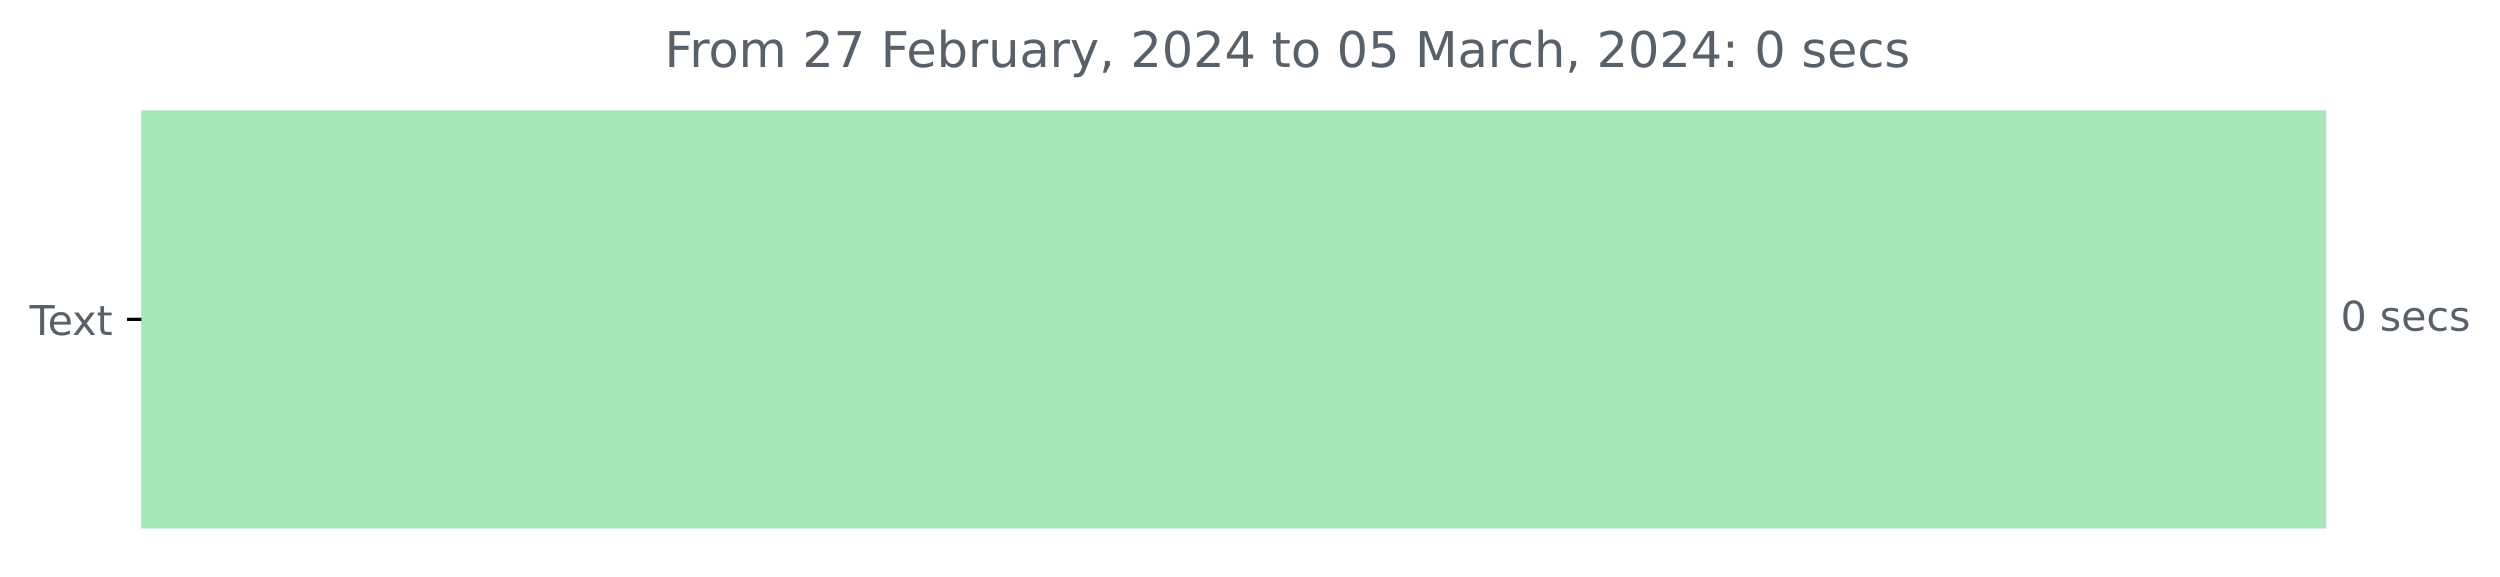
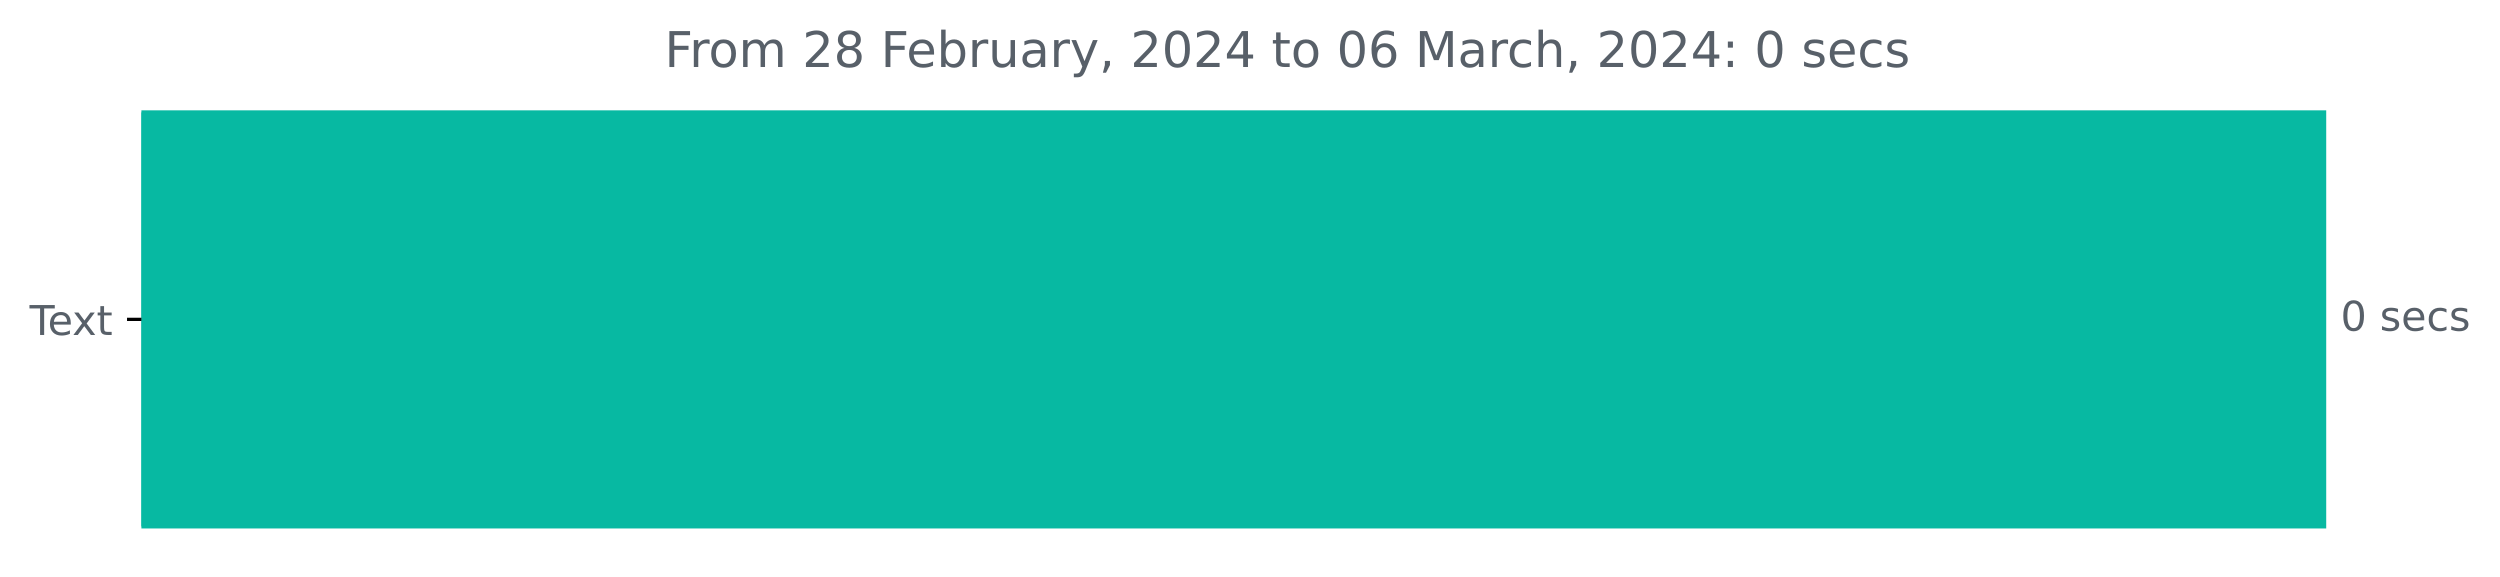
<svg xmlns="http://www.w3.org/2000/svg" xmlns:xlink="http://www.w3.org/1999/xlink" width="608.665pt" height="140.398pt" viewBox="0 0 608.665 140.398" version="1.1">
  <defs>
    <style type="text/css">*{stroke-linejoin: round; stroke-linecap: butt}</style>
  </defs>
  <g id="figure_1">
    <g id="patch_1">
      <path d="M 0 140.398  L 608.665 140.398  L 608.665 0  L 0 0  L 0 140.398  z " style="fill: none" />
    </g>
    <g id="axes_1">
      <g id="patch_2">
-         <path d="M 34.425 27.358  L 565.854 27.358  L 565.854 128.158  L 34.425 128.158  z " clip-path="url(#p71e4f9daa4)" style="fill: #a6e7b8; stroke: #a6e7b8; stroke-linejoin: miter" />
+         <path d="M 34.425 27.358  L 565.854 27.358  L 565.854 128.158  L 34.425 128.158  z " clip-path="url(#pa4be0e161e)" style="fill: #07b9a2; stroke: #07b9a2; stroke-linejoin: miter" />
      </g>
      <g id="matplotlib.axis_1" />
      <g id="matplotlib.axis_2">
        <g id="ytick_1">
          <g id="line2d_1">
            <defs>
-               <path id="m5916f797d4" d="M 0 0  L -3.5 0  " style="stroke: #000000; stroke-width: 0.8" />
+               <path id="m78f8938641" d="M 0 0  L -3.5 0  " style="stroke: #000000; stroke-width: 0.8" />
            </defs>
            <g>
-               <use xlink:href="#m5916f797d4" x="34.425" y="77.758" style="stroke: #000000; stroke-width: 0.8" />
+               <use xlink:href="#m78f8938641" x="34.425" y="77.758" style="stroke: #000000; stroke-width: 0.8" />
            </g>
          </g>
          <g id="text_1">
            <g style="fill: #586069" transform="translate(7.2 81.55734)scale(0.1 -0.1)">
              <defs>
                <path id="DejaVuSans-54" d="M -19 4666  L 3928 4666  L 3928 4134  L 2272 4134  L 2272 0  L 1638 0  L 1638 4134  L -19 4134  L -19 4666  z " transform="scale(0.015625)" />
                <path id="DejaVuSans-65" d="M 3597 1894  L 3597 1613  L 953 1613  Q 991 1019 1311 708  Q 1631 397 2203 397  Q 2534 397 2845 478  Q 3156 559 3463 722  L 3463 178  Q 3153 47 2828 -22  Q 2503 -91 2169 -91  Q 1331 -91 842 396  Q 353 884 353 1716  Q 353 2575 817 3079  Q 1281 3584 2069 3584  Q 2775 3584 3186 3129  Q 3597 2675 3597 1894  z M 3022 2063  Q 3016 2534 2758 2815  Q 2500 3097 2075 3097  Q 1594 3097 1305 2825  Q 1016 2553 972 2059  L 3022 2063  z " transform="scale(0.015625)" />
                <path id="DejaVuSans-78" d="M 3513 3500  L 2247 1797  L 3578 0  L 2900 0  L 1881 1375  L 863 0  L 184 0  L 1544 1831  L 300 3500  L 978 3500  L 1906 2253  L 2834 3500  L 3513 3500  z " transform="scale(0.015625)" />
                <path id="DejaVuSans-74" d="M 1172 4494  L 1172 3500  L 2356 3500  L 2356 3053  L 1172 3053  L 1172 1153  Q 1172 725 1289 603  Q 1406 481 1766 481  L 2356 481  L 2356 0  L 1766 0  Q 1100 0 847 248  Q 594 497 594 1153  L 594 3053  L 172 3053  L 172 3500  L 594 3500  L 594 4494  L 1172 4494  z " transform="scale(0.015625)" />
              </defs>
              <use xlink:href="#DejaVuSans-54" />
              <use xlink:href="#DejaVuSans-65" x="44.084" />
              <use xlink:href="#DejaVuSans-78" x="103.857" />
              <use xlink:href="#DejaVuSans-74" x="163.037" />
            </g>
          </g>
        </g>
      </g>
      <g id="text_2">
        <g style="fill: #586069" transform="translate(569.8536 80.5175)scale(0.1 -0.1)">
          <defs>
            <path id="DejaVuSans-30" d="M 2034 4250  Q 1547 4250 1301 3770  Q 1056 3291 1056 2328  Q 1056 1369 1301 889  Q 1547 409 2034 409  Q 2525 409 2770 889  Q 3016 1369 3016 2328  Q 3016 3291 2770 3770  Q 2525 4250 2034 4250  z M 2034 4750  Q 2819 4750 3233 4129  Q 3647 3509 3647 2328  Q 3647 1150 3233 529  Q 2819 -91 2034 -91  Q 1250 -91 836 529  Q 422 1150 422 2328  Q 422 3509 836 4129  Q 1250 4750 2034 4750  z " transform="scale(0.015625)" />
            <path id="DejaVuSans-20" transform="scale(0.015625)" />
            <path id="DejaVuSans-73" d="M 2834 3397  L 2834 2853  Q 2591 2978 2328 3040  Q 2066 3103 1784 3103  Q 1356 3103 1142 2972  Q 928 2841 928 2578  Q 928 2378 1081 2264  Q 1234 2150 1697 2047  L 1894 2003  Q 2506 1872 2764 1633  Q 3022 1394 3022 966  Q 3022 478 2636 193  Q 2250 -91 1575 -91  Q 1294 -91 989 -36  Q 684 19 347 128  L 347 722  Q 666 556 975 473  Q 1284 391 1588 391  Q 1994 391 2212 530  Q 2431 669 2431 922  Q 2431 1156 2273 1281  Q 2116 1406 1581 1522  L 1381 1569  Q 847 1681 609 1914  Q 372 2147 372 2553  Q 372 3047 722 3315  Q 1072 3584 1716 3584  Q 2034 3584 2315 3537  Q 2597 3491 2834 3397  z " transform="scale(0.015625)" />
            <path id="DejaVuSans-63" d="M 3122 3366  L 3122 2828  Q 2878 2963 2633 3030  Q 2388 3097 2138 3097  Q 1578 3097 1268 2742  Q 959 2388 959 1747  Q 959 1106 1268 751  Q 1578 397 2138 397  Q 2388 397 2633 464  Q 2878 531 3122 666  L 3122 134  Q 2881 22 2623 -34  Q 2366 -91 2075 -91  Q 1284 -91 818 406  Q 353 903 353 1747  Q 353 2603 823 3093  Q 1294 3584 2113 3584  Q 2378 3584 2631 3529  Q 2884 3475 3122 3366  z " transform="scale(0.015625)" />
          </defs>
          <use xlink:href="#DejaVuSans-30" />
          <use xlink:href="#DejaVuSans-20" x="63.623" />
          <use xlink:href="#DejaVuSans-73" x="95.41" />
          <use xlink:href="#DejaVuSans-65" x="147.51" />
          <use xlink:href="#DejaVuSans-63" x="209.033" />
          <use xlink:href="#DejaVuSans-73" x="264.014" />
        </g>
      </g>
      <g id="text_3">
        <g style="fill: #586069" transform="translate(161.7994 16.31812)scale(0.12 -0.12)">
          <defs>
            <path id="DejaVuSans-46" d="M 628 4666  L 3309 4666  L 3309 4134  L 1259 4134  L 1259 2759  L 3109 2759  L 3109 2228  L 1259 2228  L 1259 0  L 628 0  L 628 4666  z " transform="scale(0.015625)" />
            <path id="DejaVuSans-72" d="M 2631 2963  Q 2534 3019 2420 3045  Q 2306 3072 2169 3072  Q 1681 3072 1420 2755  Q 1159 2438 1159 1844  L 1159 0  L 581 0  L 581 3500  L 1159 3500  L 1159 2956  Q 1341 3275 1631 3429  Q 1922 3584 2338 3584  Q 2397 3584 2469 3576  Q 2541 3569 2628 3553  L 2631 2963  z " transform="scale(0.015625)" />
            <path id="DejaVuSans-6f" d="M 1959 3097  Q 1497 3097 1228 2736  Q 959 2375 959 1747  Q 959 1119 1226 758  Q 1494 397 1959 397  Q 2419 397 2687 759  Q 2956 1122 2956 1747  Q 2956 2369 2687 2733  Q 2419 3097 1959 3097  z M 1959 3584  Q 2709 3584 3137 3096  Q 3566 2609 3566 1747  Q 3566 888 3137 398  Q 2709 -91 1959 -91  Q 1206 -91 779 398  Q 353 888 353 1747  Q 353 2609 779 3096  Q 1206 3584 1959 3584  z " transform="scale(0.015625)" />
            <path id="DejaVuSans-6d" d="M 3328 2828  Q 3544 3216 3844 3400  Q 4144 3584 4550 3584  Q 5097 3584 5394 3201  Q 5691 2819 5691 2113  L 5691 0  L 5113 0  L 5113 2094  Q 5113 2597 4934 2840  Q 4756 3084 4391 3084  Q 3944 3084 3684 2787  Q 3425 2491 3425 1978  L 3425 0  L 2847 0  L 2847 2094  Q 2847 2600 2669 2842  Q 2491 3084 2119 3084  Q 1678 3084 1418 2786  Q 1159 2488 1159 1978  L 1159 0  L 581 0  L 581 3500  L 1159 3500  L 1159 2956  Q 1356 3278 1631 3431  Q 1906 3584 2284 3584  Q 2666 3584 2933 3390  Q 3200 3197 3328 2828  z " transform="scale(0.015625)" />
            <path id="DejaVuSans-32" d="M 1228 531  L 3431 531  L 3431 0  L 469 0  L 469 531  Q 828 903 1448 1529  Q 2069 2156 2228 2338  Q 2531 2678 2651 2914  Q 2772 3150 2772 3378  Q 2772 3750 2511 3984  Q 2250 4219 1831 4219  Q 1534 4219 1204 4116  Q 875 4013 500 3803  L 500 4441  Q 881 4594 1212 4672  Q 1544 4750 1819 4750  Q 2544 4750 2975 4387  Q 3406 4025 3406 3419  Q 3406 3131 3298 2873  Q 3191 2616 2906 2266  Q 2828 2175 2409 1742  Q 1991 1309 1228 531  z " transform="scale(0.015625)" />
-             <path id="DejaVuSans-37" d="M 525 4666  L 3525 4666  L 3525 4397  L 1831 0  L 1172 0  L 2766 4134  L 525 4134  L 525 4666  z " transform="scale(0.015625)" />
+             <path id="DejaVuSans-38" d="M 2034 2216  Q 1584 2216 1326 1975  Q 1069 1734 1069 1313  Q 1069 891 1326 650  Q 1584 409 2034 409  Q 2484 409 2743 651  Q 3003 894 3003 1313  Q 3003 1734 2745 1975  Q 2488 2216 2034 2216  z M 1403 2484  Q 997 2584 770 2862  Q 544 3141 544 3541  Q 544 4100 942 4425  Q 1341 4750 2034 4750  Q 2731 4750 3128 4425  Q 3525 4100 3525 3541  Q 3525 3141 3298 2862  Q 3072 2584 2669 2484  Q 3125 2378 3379 2068  Q 3634 1759 3634 1313  Q 3634 634 3220 271  Q 2806 -91 2034 -91  Q 1263 -91 848 271  Q 434 634 434 1313  Q 434 1759 690 2068  Q 947 2378 1403 2484  z M 1172 3481  Q 1172 3119 1398 2916  Q 1625 2713 2034 2713  Q 2441 2713 2670 2916  Q 2900 3119 2900 3481  Q 2900 3844 2670 4047  Q 2441 4250 2034 4250  Q 1625 4250 1398 4047  Q 1172 3844 1172 3481  z " transform="scale(0.015625)" />
            <path id="DejaVuSans-62" d="M 3116 1747  Q 3116 2381 2855 2742  Q 2594 3103 2138 3103  Q 1681 3103 1420 2742  Q 1159 2381 1159 1747  Q 1159 1113 1420 752  Q 1681 391 2138 391  Q 2594 391 2855 752  Q 3116 1113 3116 1747  z M 1159 2969  Q 1341 3281 1617 3432  Q 1894 3584 2278 3584  Q 2916 3584 3314 3078  Q 3713 2572 3713 1747  Q 3713 922 3314 415  Q 2916 -91 2278 -91  Q 1894 -91 1617 61  Q 1341 213 1159 525  L 1159 0  L 581 0  L 581 4863  L 1159 4863  L 1159 2969  z " transform="scale(0.015625)" />
            <path id="DejaVuSans-75" d="M 544 1381  L 544 3500  L 1119 3500  L 1119 1403  Q 1119 906 1312 657  Q 1506 409 1894 409  Q 2359 409 2629 706  Q 2900 1003 2900 1516  L 2900 3500  L 3475 3500  L 3475 0  L 2900 0  L 2900 538  Q 2691 219 2414 64  Q 2138 -91 1772 -91  Q 1169 -91 856 284  Q 544 659 544 1381  z M 1991 3584  L 1991 3584  z " transform="scale(0.015625)" />
            <path id="DejaVuSans-61" d="M 2194 1759  Q 1497 1759 1228 1600  Q 959 1441 959 1056  Q 959 750 1161 570  Q 1363 391 1709 391  Q 2188 391 2477 730  Q 2766 1069 2766 1631  L 2766 1759  L 2194 1759  z M 3341 1997  L 3341 0  L 2766 0  L 2766 531  Q 2569 213 2275 61  Q 1981 -91 1556 -91  Q 1019 -91 701 211  Q 384 513 384 1019  Q 384 1609 779 1909  Q 1175 2209 1959 2209  L 2766 2209  L 2766 2266  Q 2766 2663 2505 2880  Q 2244 3097 1772 3097  Q 1472 3097 1187 3025  Q 903 2953 641 2809  L 641 3341  Q 956 3463 1253 3523  Q 1550 3584 1831 3584  Q 2591 3584 2966 3190  Q 3341 2797 3341 1997  z " transform="scale(0.015625)" />
            <path id="DejaVuSans-79" d="M 2059 -325  Q 1816 -950 1584 -1140  Q 1353 -1331 966 -1331  L 506 -1331  L 506 -850  L 844 -850  Q 1081 -850 1212 -737  Q 1344 -625 1503 -206  L 1606 56  L 191 3500  L 800 3500  L 1894 763  L 2988 3500  L 3597 3500  L 2059 -325  z " transform="scale(0.015625)" />
            <path id="DejaVuSans-2c" d="M 750 794  L 1409 794  L 1409 256  L 897 -744  L 494 -744  L 750 256  L 750 794  z " transform="scale(0.015625)" />
            <path id="DejaVuSans-34" d="M 2419 4116  L 825 1625  L 2419 1625  L 2419 4116  z M 2253 4666  L 3047 4666  L 3047 1625  L 3713 1625  L 3713 1100  L 3047 1100  L 3047 0  L 2419 0  L 2419 1100  L 313 1100  L 313 1709  L 2253 4666  z " transform="scale(0.015625)" />
-             <path id="DejaVuSans-35" d="M 691 4666  L 3169 4666  L 3169 4134  L 1269 4134  L 1269 2991  Q 1406 3038 1543 3061  Q 1681 3084 1819 3084  Q 2600 3084 3056 2656  Q 3513 2228 3513 1497  Q 3513 744 3044 326  Q 2575 -91 1722 -91  Q 1428 -91 1123 -41  Q 819 9 494 109  L 494 744  Q 775 591 1075 516  Q 1375 441 1709 441  Q 2250 441 2565 725  Q 2881 1009 2881 1497  Q 2881 1984 2565 2268  Q 2250 2553 1709 2553  Q 1456 2553 1204 2497  Q 953 2441 691 2322  L 691 4666  z " transform="scale(0.015625)" />
+             <path id="DejaVuSans-36" d="M 2113 2584  Q 1688 2584 1439 2293  Q 1191 2003 1191 1497  Q 1191 994 1439 701  Q 1688 409 2113 409  Q 2538 409 2786 701  Q 3034 994 3034 1497  Q 3034 2003 2786 2293  Q 2538 2584 2113 2584  z M 3366 4563  L 3366 3988  Q 3128 4100 2886 4159  Q 2644 4219 2406 4219  Q 1781 4219 1451 3797  Q 1122 3375 1075 2522  Q 1259 2794 1537 2939  Q 1816 3084 2150 3084  Q 2853 3084 3261 2657  Q 3669 2231 3669 1497  Q 3669 778 3244 343  Q 2819 -91 2113 -91  Q 1303 -91 875 529  Q 447 1150 447 2328  Q 447 3434 972 4092  Q 1497 4750 2381 4750  Q 2619 4750 2861 4703  Q 3103 4656 3366 4563  z " transform="scale(0.015625)" />
            <path id="DejaVuSans-4d" d="M 628 4666  L 1569 4666  L 2759 1491  L 3956 4666  L 4897 4666  L 4897 0  L 4281 0  L 4281 4097  L 3078 897  L 2444 897  L 1241 4097  L 1241 0  L 628 0  L 628 4666  z " transform="scale(0.015625)" />
            <path id="DejaVuSans-68" d="M 3513 2113  L 3513 0  L 2938 0  L 2938 2094  Q 2938 2591 2744 2837  Q 2550 3084 2163 3084  Q 1697 3084 1428 2787  Q 1159 2491 1159 1978  L 1159 0  L 581 0  L 581 4863  L 1159 4863  L 1159 2956  Q 1366 3272 1645 3428  Q 1925 3584 2291 3584  Q 2894 3584 3203 3211  Q 3513 2838 3513 2113  z " transform="scale(0.015625)" />
            <path id="DejaVuSans-3a" d="M 750 794  L 1409 794  L 1409 0  L 750 0  L 750 794  z M 750 3309  L 1409 3309  L 1409 2516  L 750 2516  L 750 3309  z " transform="scale(0.015625)" />
          </defs>
          <use xlink:href="#DejaVuSans-46" />
          <use xlink:href="#DejaVuSans-72" x="50.27" />
          <use xlink:href="#DejaVuSans-6f" x="89.133" />
          <use xlink:href="#DejaVuSans-6d" x="150.314" />
          <use xlink:href="#DejaVuSans-20" x="247.727" />
          <use xlink:href="#DejaVuSans-32" x="279.514" />
-           <use xlink:href="#DejaVuSans-37" x="343.137" />
+           <use xlink:href="#DejaVuSans-38" x="343.137" />
          <use xlink:href="#DejaVuSans-20" x="406.76" />
          <use xlink:href="#DejaVuSans-46" x="438.547" />
          <use xlink:href="#DejaVuSans-65" x="490.566" />
          <use xlink:href="#DejaVuSans-62" x="552.09" />
          <use xlink:href="#DejaVuSans-72" x="615.566" />
          <use xlink:href="#DejaVuSans-75" x="656.68" />
          <use xlink:href="#DejaVuSans-61" x="720.059" />
          <use xlink:href="#DejaVuSans-72" x="781.338" />
          <use xlink:href="#DejaVuSans-79" x="822.451" />
          <use xlink:href="#DejaVuSans-2c" x="881.631" />
          <use xlink:href="#DejaVuSans-20" x="913.418" />
          <use xlink:href="#DejaVuSans-32" x="945.205" />
          <use xlink:href="#DejaVuSans-30" x="1008.828" />
          <use xlink:href="#DejaVuSans-32" x="1072.451" />
          <use xlink:href="#DejaVuSans-34" x="1136.074" />
          <use xlink:href="#DejaVuSans-20" x="1199.697" />
          <use xlink:href="#DejaVuSans-74" x="1231.484" />
          <use xlink:href="#DejaVuSans-6f" x="1270.693" />
          <use xlink:href="#DejaVuSans-20" x="1331.875" />
          <use xlink:href="#DejaVuSans-30" x="1363.662" />
-           <use xlink:href="#DejaVuSans-35" x="1427.285" />
+           <use xlink:href="#DejaVuSans-36" x="1427.285" />
          <use xlink:href="#DejaVuSans-20" x="1490.908" />
          <use xlink:href="#DejaVuSans-4d" x="1522.695" />
          <use xlink:href="#DejaVuSans-61" x="1608.975" />
          <use xlink:href="#DejaVuSans-72" x="1670.254" />
          <use xlink:href="#DejaVuSans-63" x="1709.117" />
          <use xlink:href="#DejaVuSans-68" x="1764.098" />
          <use xlink:href="#DejaVuSans-2c" x="1827.477" />
          <use xlink:href="#DejaVuSans-20" x="1859.264" />
          <use xlink:href="#DejaVuSans-32" x="1891.051" />
          <use xlink:href="#DejaVuSans-30" x="1954.674" />
          <use xlink:href="#DejaVuSans-32" x="2018.297" />
          <use xlink:href="#DejaVuSans-34" x="2081.92" />
          <use xlink:href="#DejaVuSans-3a" x="2145.543" />
          <use xlink:href="#DejaVuSans-20" x="2179.234" />
          <use xlink:href="#DejaVuSans-30" x="2211.021" />
          <use xlink:href="#DejaVuSans-20" x="2274.645" />
          <use xlink:href="#DejaVuSans-73" x="2306.432" />
          <use xlink:href="#DejaVuSans-65" x="2358.531" />
          <use xlink:href="#DejaVuSans-63" x="2420.055" />
          <use xlink:href="#DejaVuSans-73" x="2475.035" />
        </g>
      </g>
    </g>
  </g>
  <defs>
-     <clipPath id="p71e4f9daa4">
+     <clipPath id="pa4be0e161e">
      <rect x="34.425" y="22.318" width="558" height="110.88" />
    </clipPath>
  </defs>
</svg>
